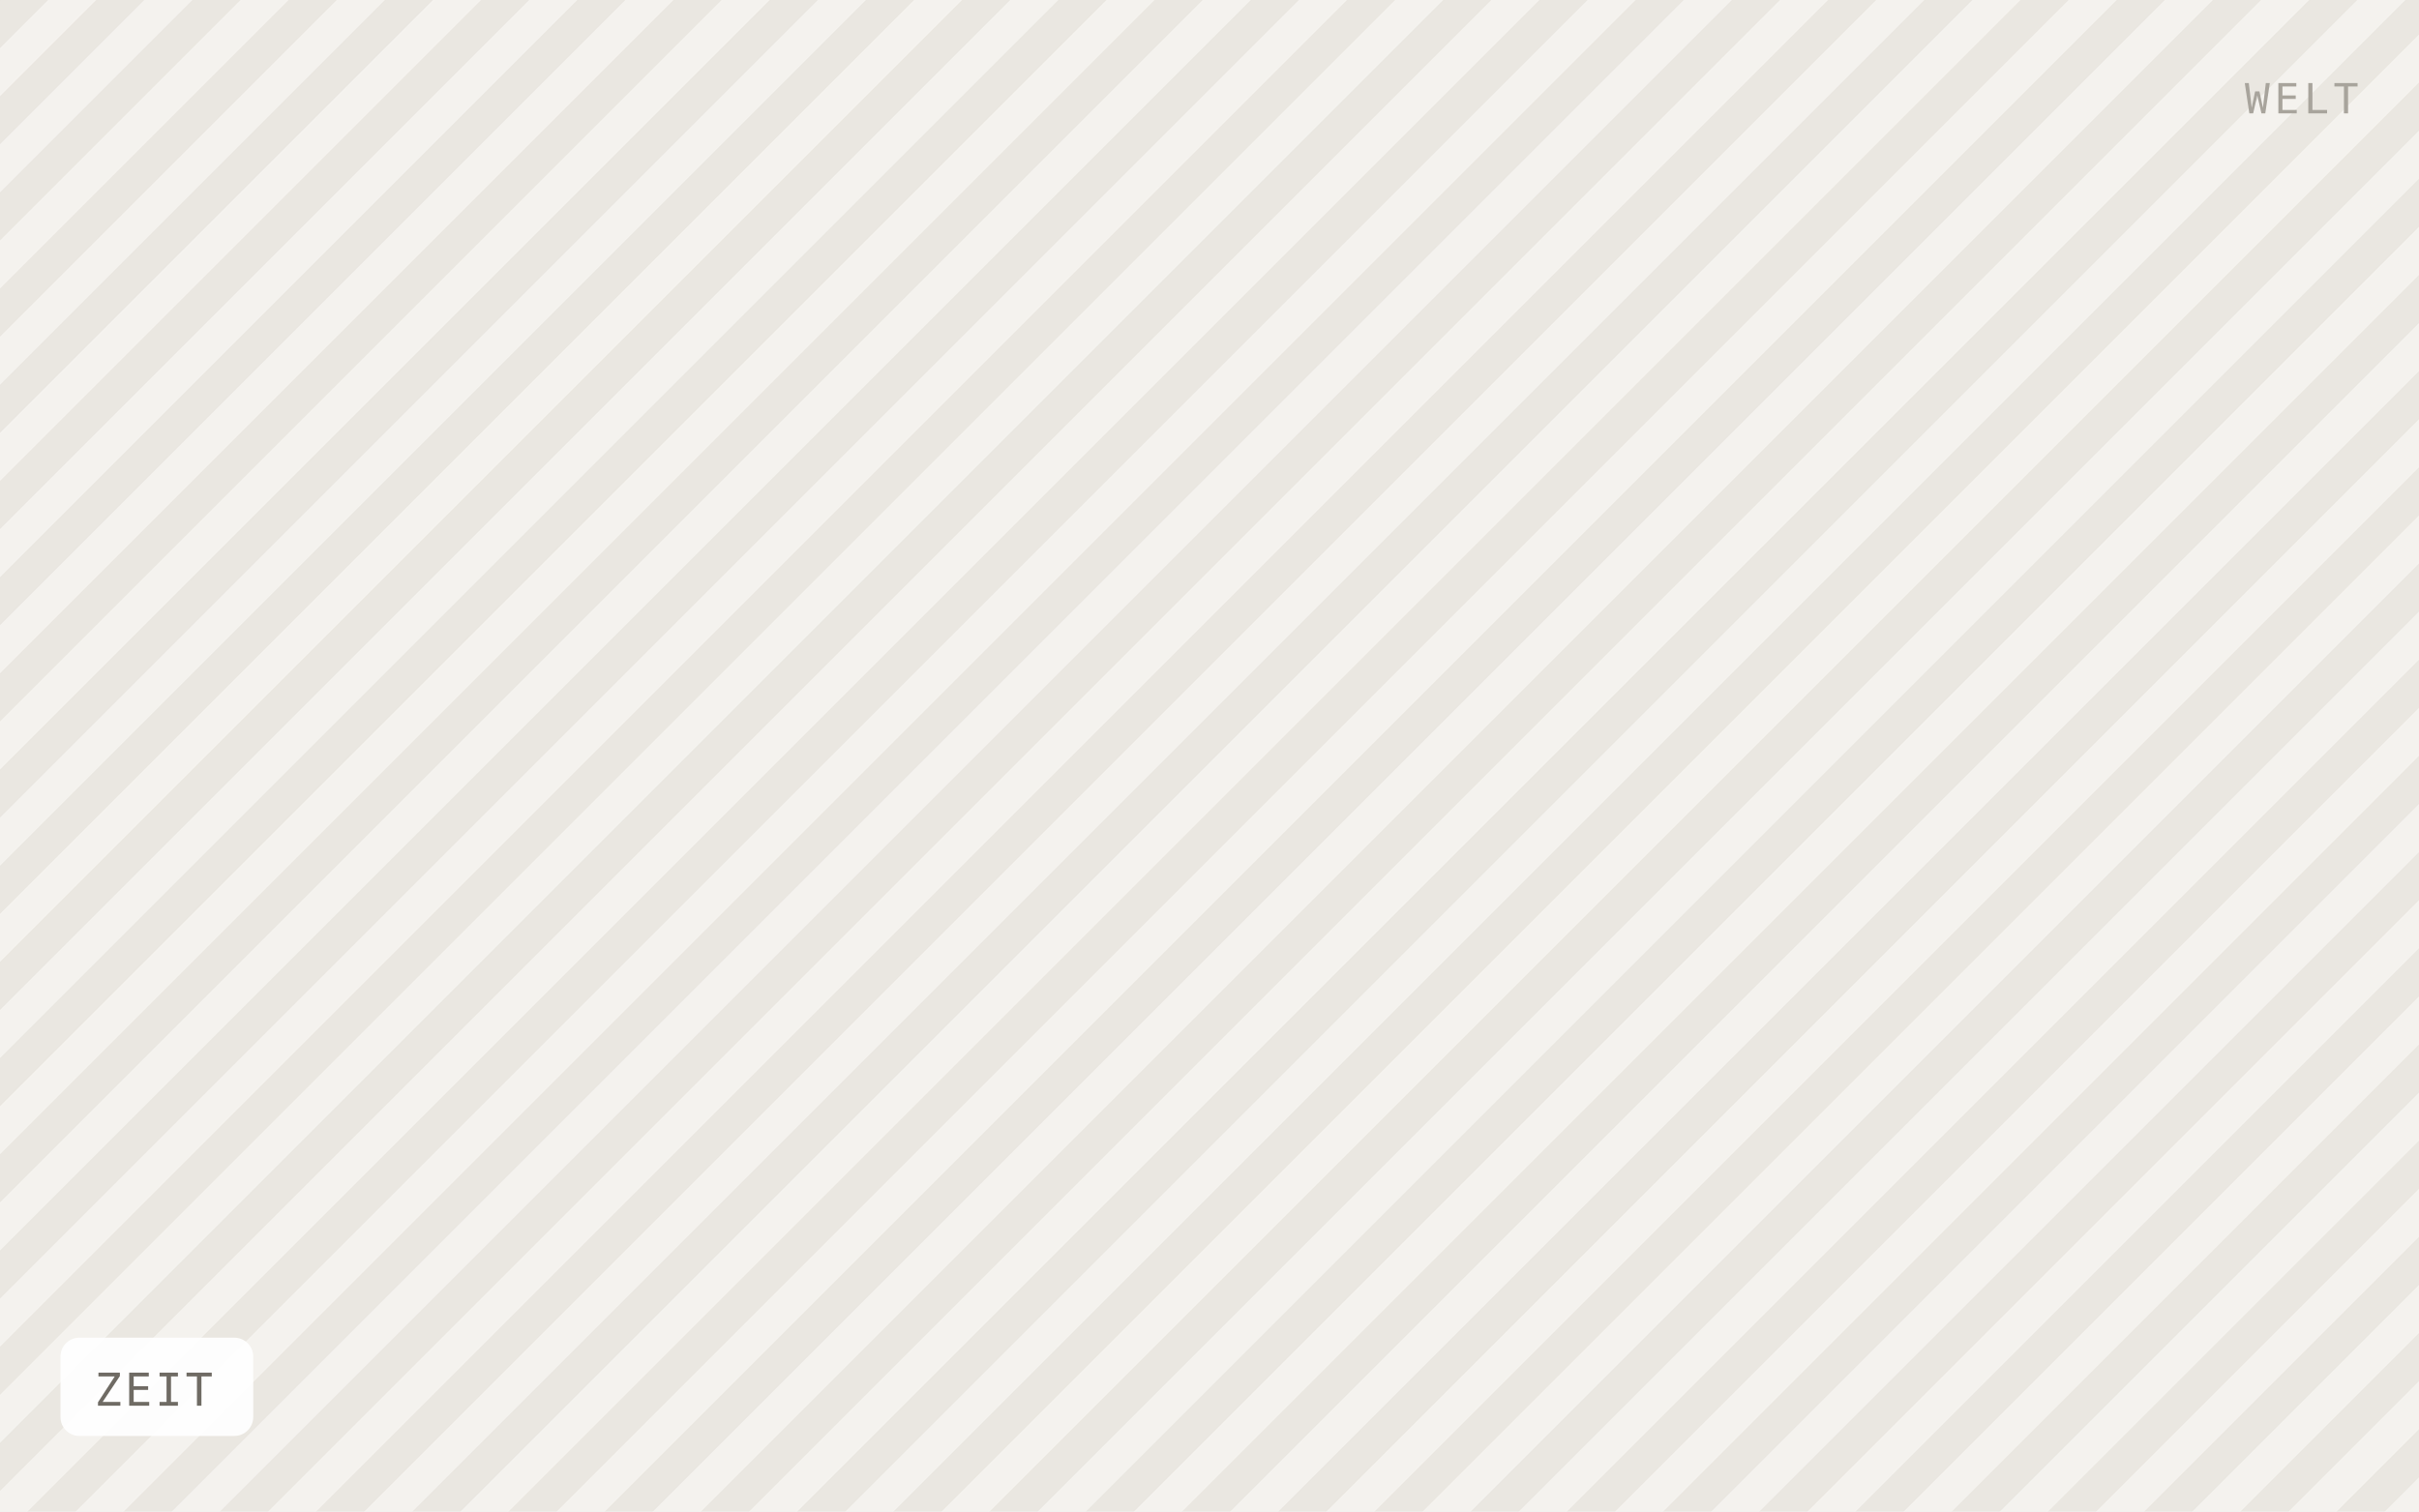
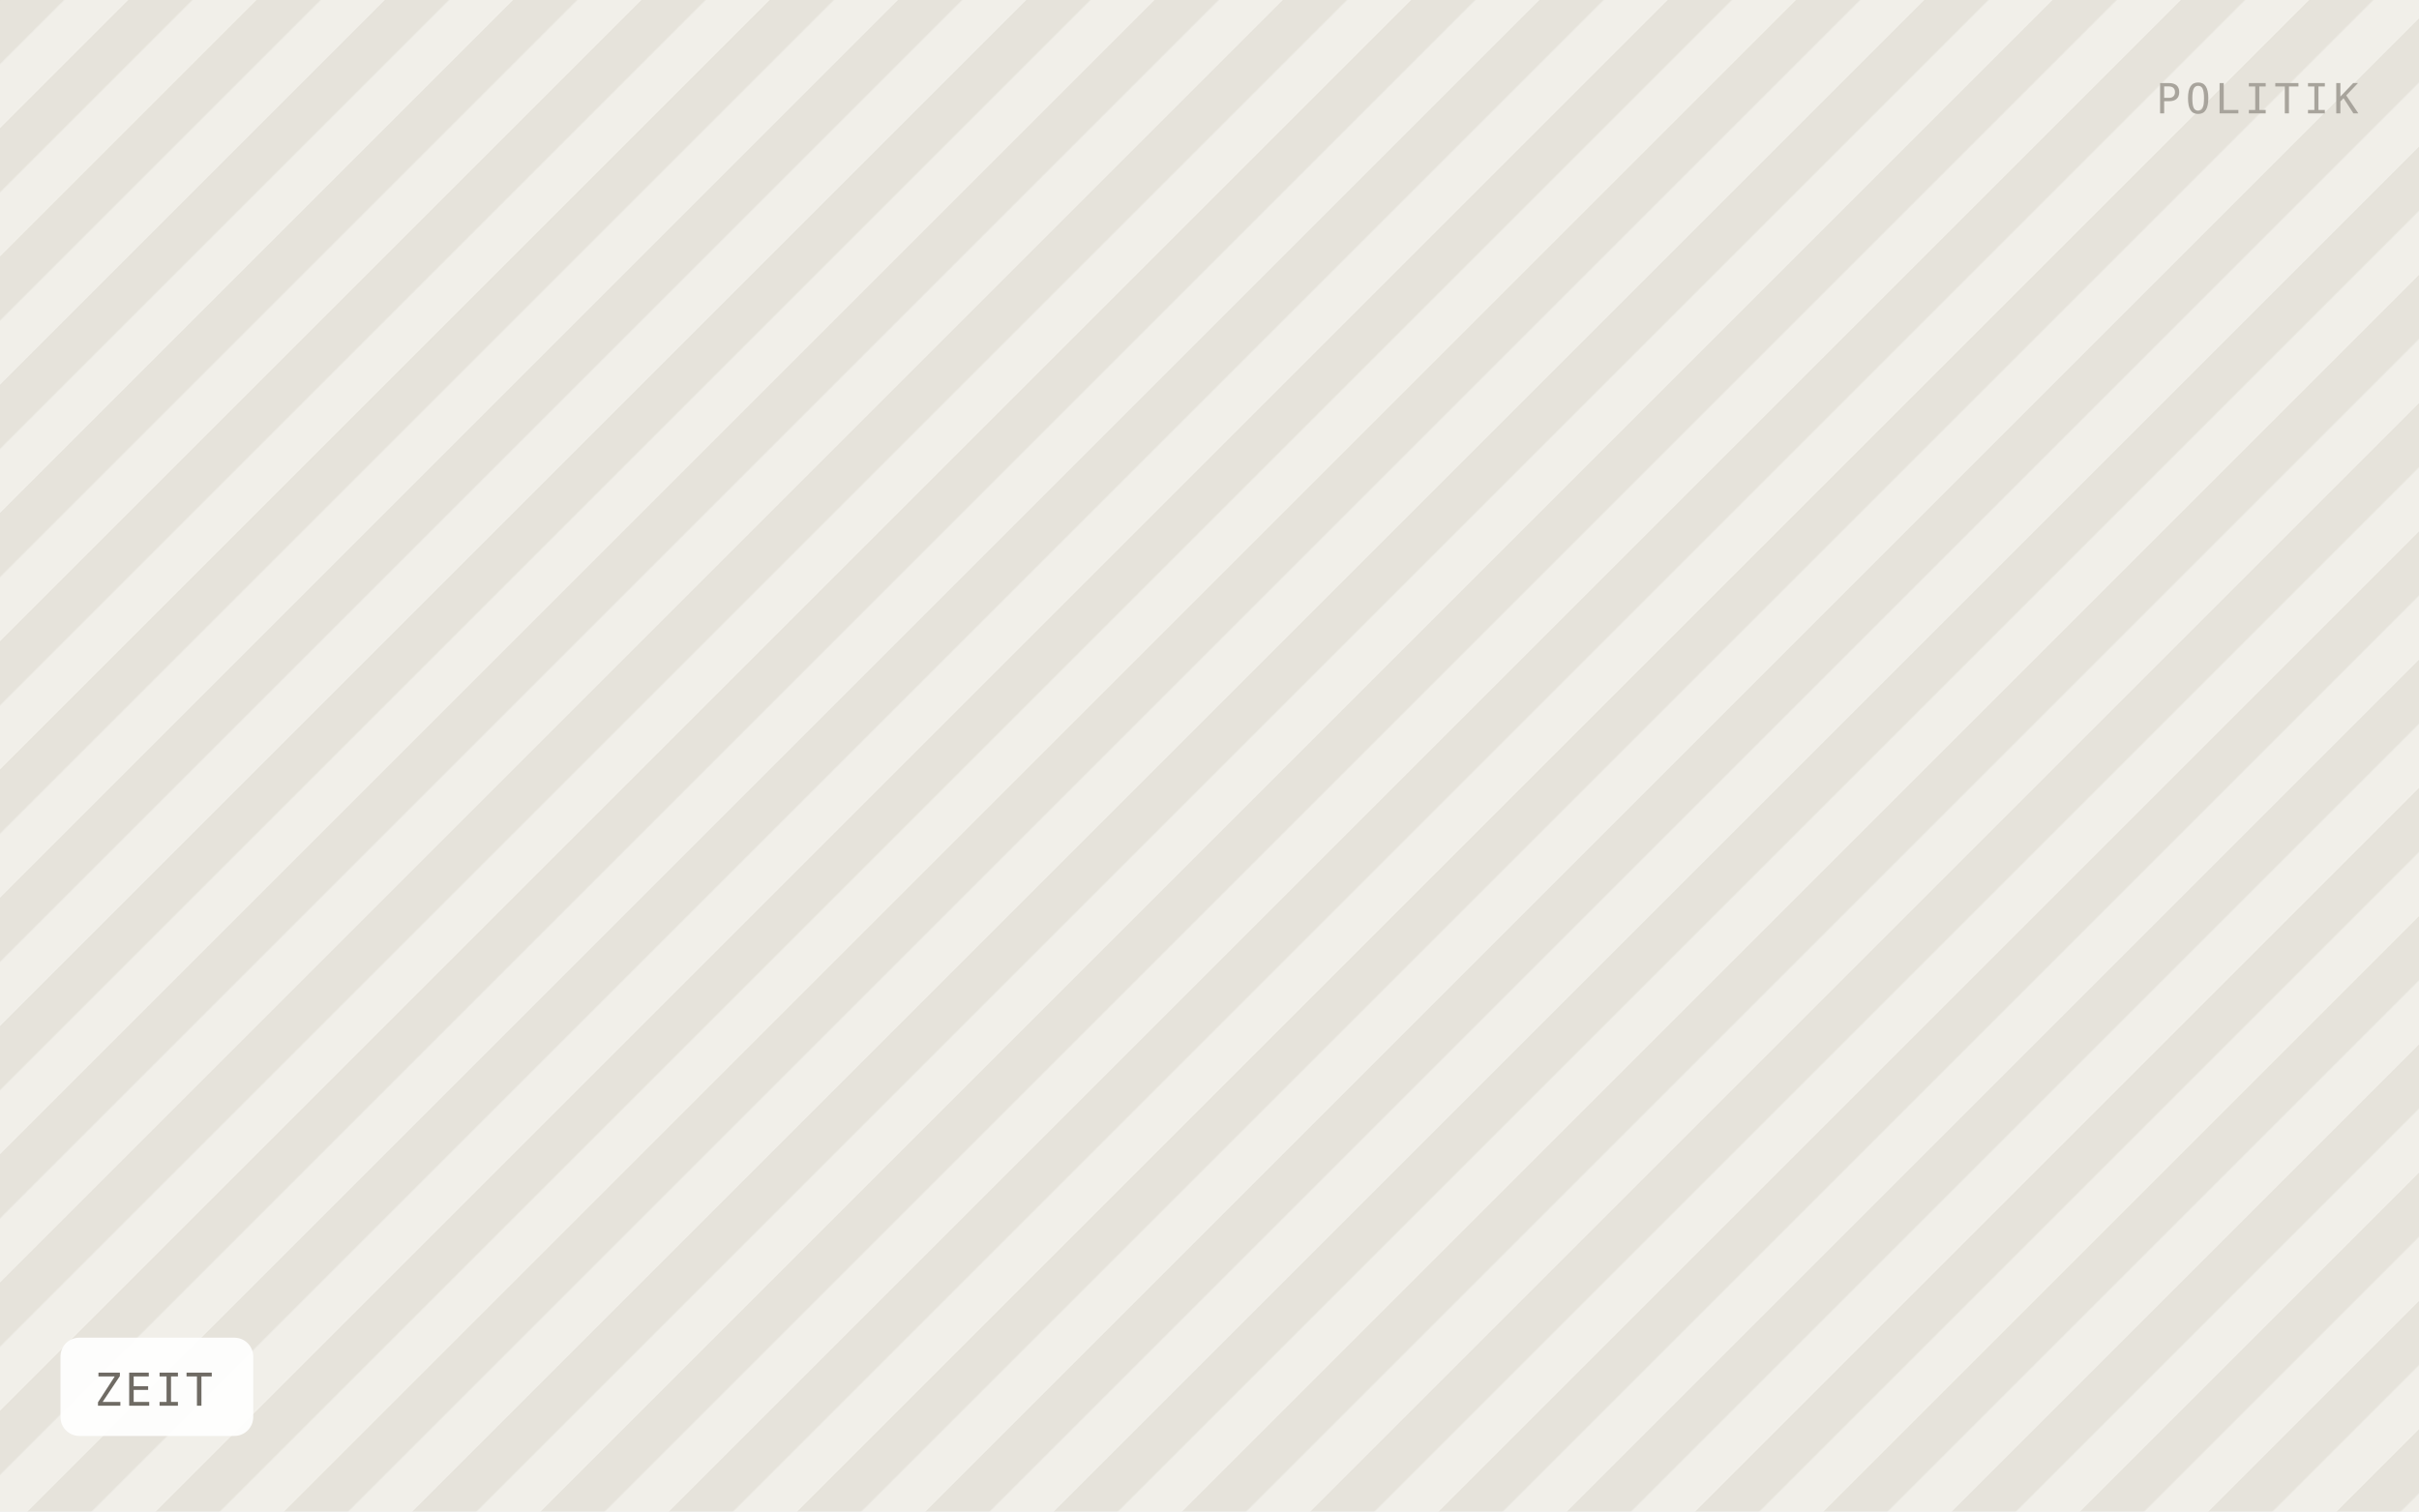
<svg xmlns="http://www.w3.org/2000/svg" viewBox="0 0 640 400" width="640" height="400" role="img" aria-label="ZEIT">
  <defs>
-     <pattern id="h" width="18" height="18" patternTransform="rotate(45)" patternUnits="userSpaceOnUse">
-       <rect width="18" height="18" fill="#f4f2ee" />
-       <rect width="9" height="18" fill="#eae7e1" />
+     <pattern id="h" width="24" height="24" patternTransform="rotate(45)" patternUnits="userSpaceOnUse">
+       <rect width="24" height="24" fill="#f1efe9" />
+       <rect width="12" height="24" fill="#e6e3db" />
    </pattern>
  </defs>
  <rect width="640" height="400" fill="url(#h)" />
  <rect x="16" y="354" width="51" height="26" rx="5" fill="#ffffff" fill-opacity="0.92" />
  <text x="25" y="372" font-family="IBM Plex Mono, Menlo, monospace" font-size="12" letter-spacing="0.8" fill="#6f6b64">ZEIT</text>
-   <text x="624" y="30" text-anchor="end" font-family="IBM Plex Mono, Menlo, monospace" font-size="11" letter-spacing="1.2" fill="#a8a49c">WELT</text>
+   <text x="624" y="30" text-anchor="end" font-family="IBM Plex Mono, Menlo, monospace" font-size="11" letter-spacing="1.2" fill="#a8a49c">POLITIK</text>
</svg>
